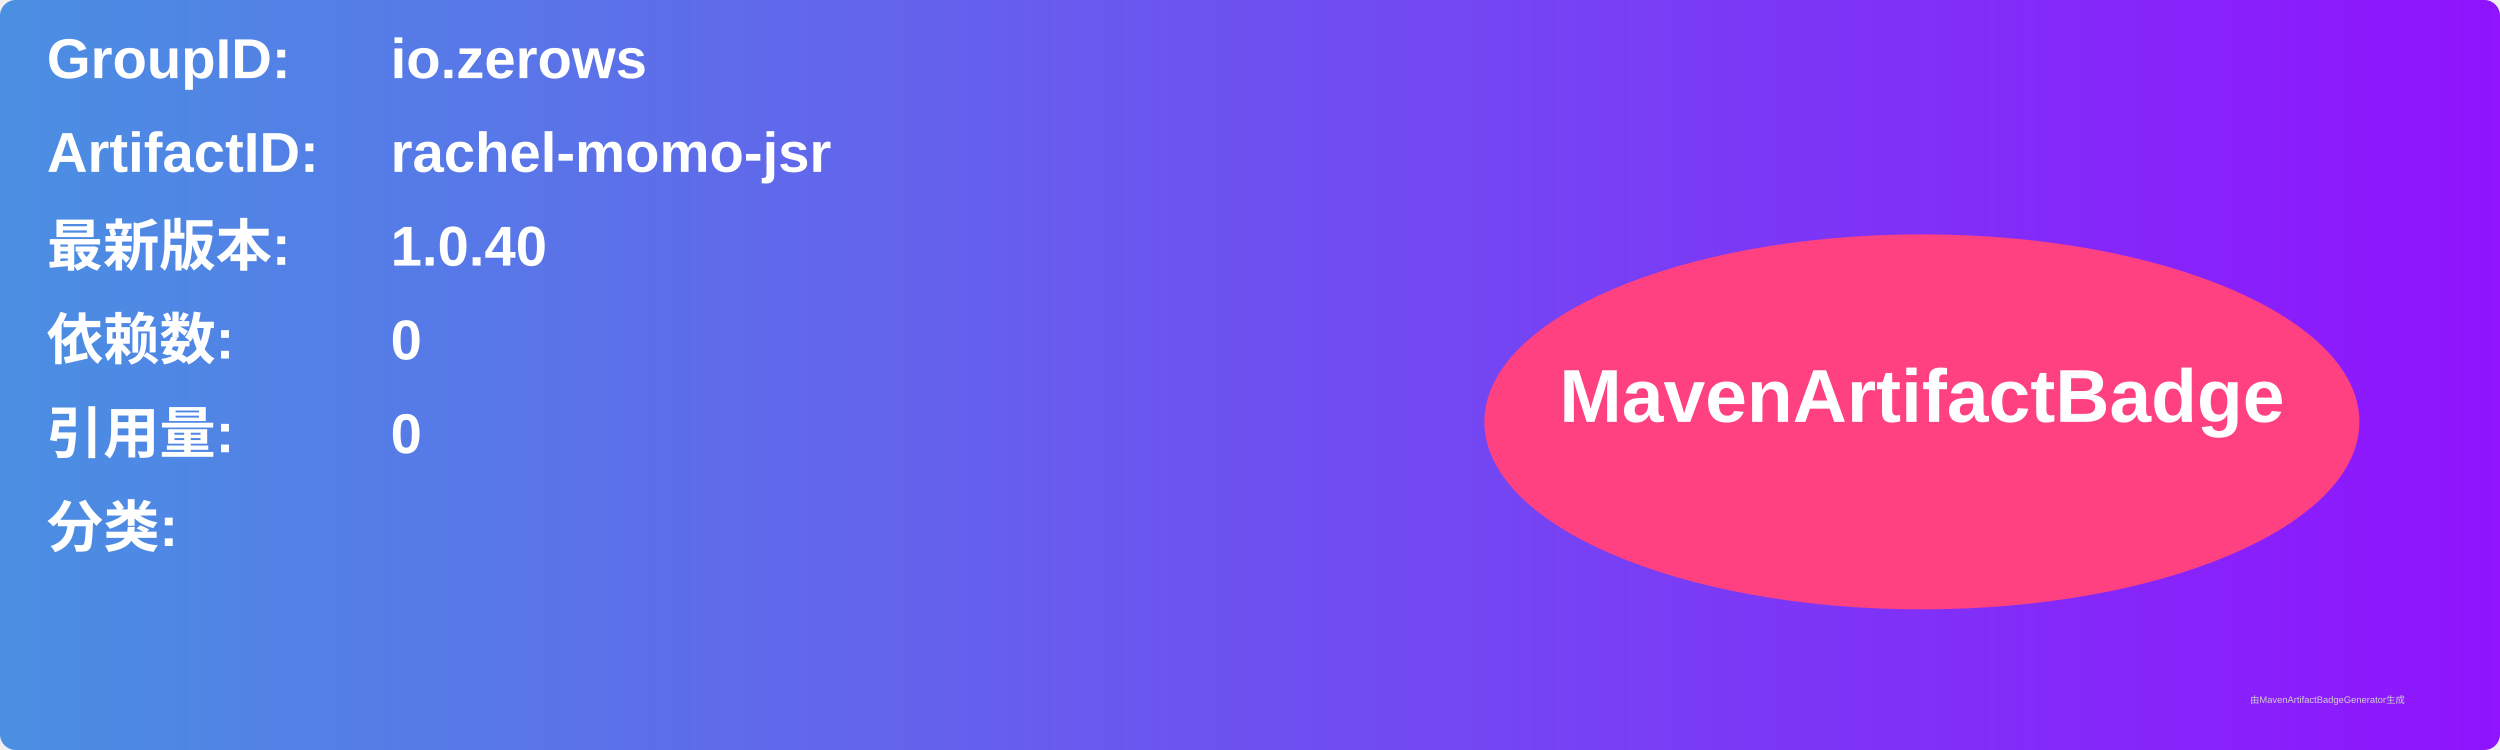
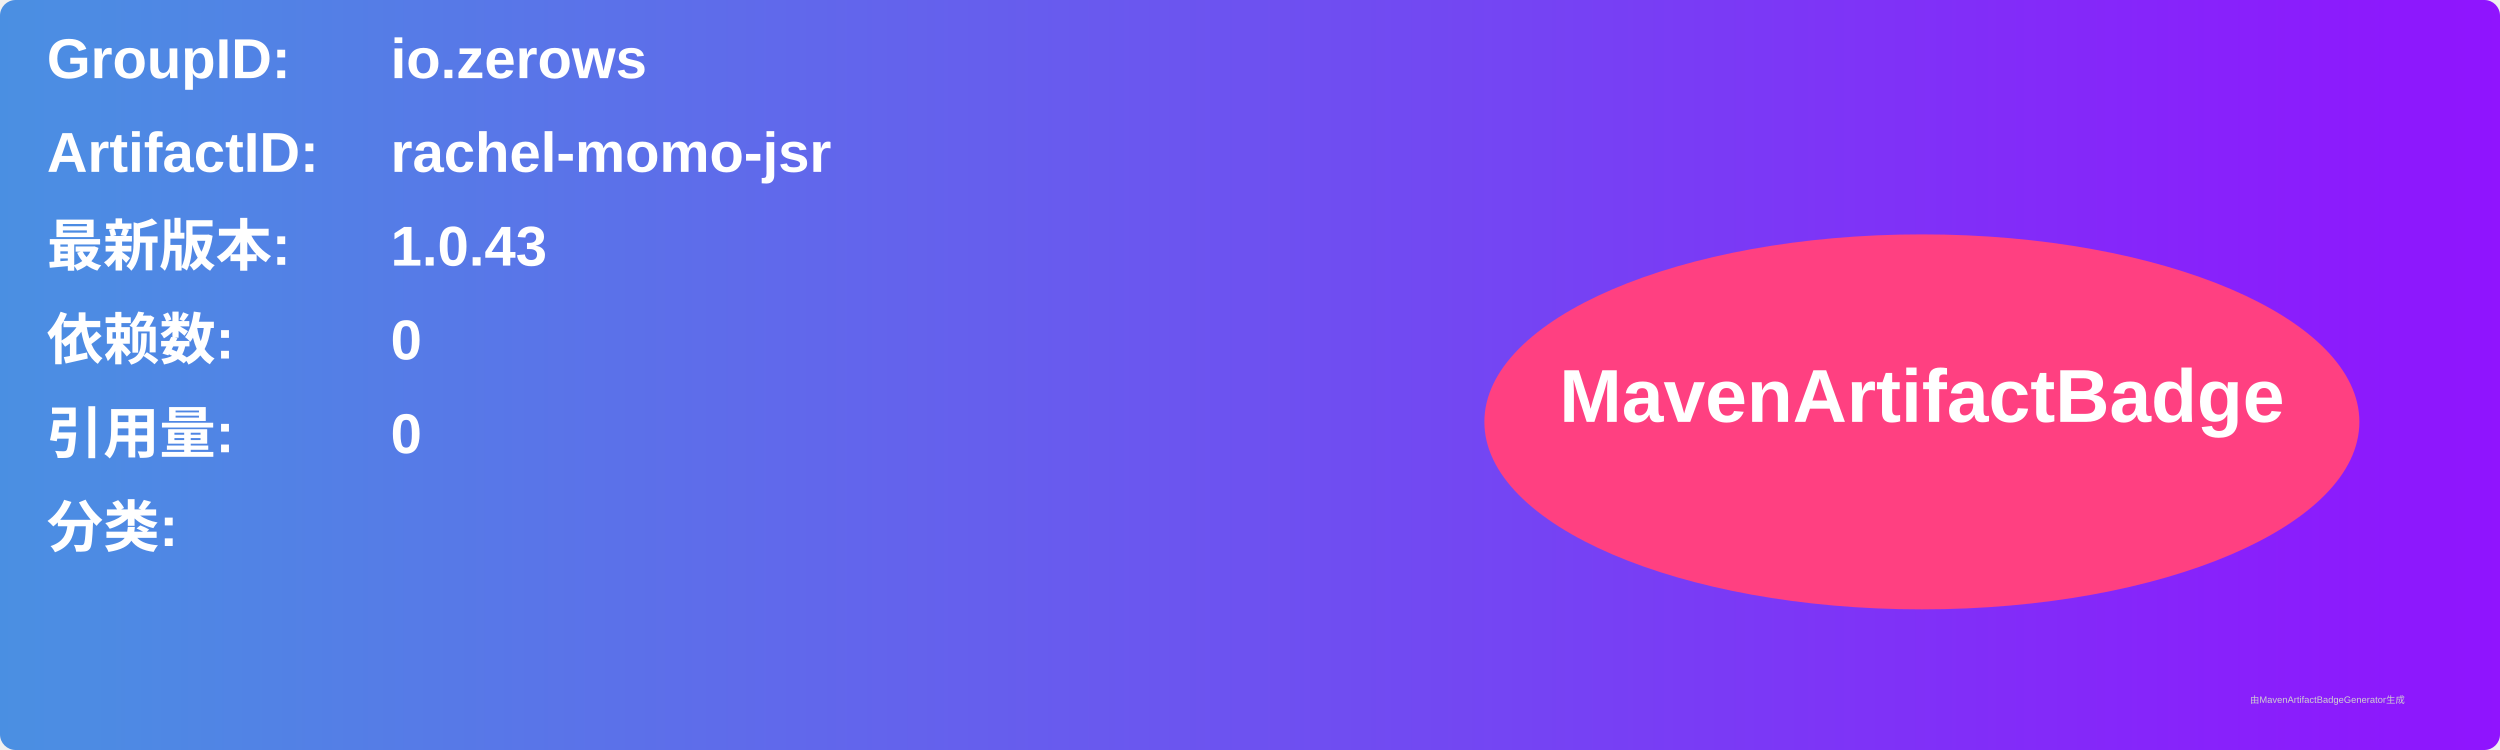
<svg xmlns="http://www.w3.org/2000/svg" width="800" height="240" viewBox="0 0 800 240">
  <linearGradient id="grad" x1="0%" y1="0%" x2="100%" y2="0%">
    <stop offset="0%" stop-color="#4a90e2" />
    <stop offset="100%" stop-color="#9013fe" />
  </linearGradient>
  <rect width="100%" height="100%" rx="5" ry="5" fill="url(#grad)" />
  <g transform="translate(15, 15)">
    <text x="0" y="10" font-family="Arial" font-size="18" fill="white" font-weight="bold" width="260">GroupID:</text>
    <text x="110" y="10" font-family="Arial" font-size="18" fill="white" font-weight="bold" width="460">io.zerows</text>
    <text x="0" y="40" font-family="Arial" font-size="18" fill="white" font-weight="bold" width="260">ArtifactID:</text>
    <text x="110" y="40" font-family="Arial" font-size="18" fill="white" font-weight="bold" width="460">rachel-momo-jsr</text>
    <text x="0" y="70" font-family="Arial" font-size="18" fill="white" font-weight="bold">最新版本:</text>
    <text x="110" y="70" font-family="Arial" font-size="18" fill="white" font-weight="bold">
-       <tspan font-weight="bold">1.0.40</tspan>
+       <tspan font-weight="bold">1.0.43</tspan>
    </text>
    <text x="0" y="100" font-family="Arial" font-size="18" fill="white" font-weight="bold">依赖数: </text>
    <text x="110" y="100" font-family="Arial" font-size="18" fill="white">
      <tspan font-weight="bold">0</tspan>
    </text>
    <text x="0" y="130" font-family="Arial" font-size="18" fill="white" font-weight="bold">引用量: </text>
    <text x="110" y="130" font-family="Arial" font-size="18" fill="white">
      <tspan font-weight="bold">0</tspan>
    </text>
    <text x="0" y="160" font-family="Arial" font-size="18" fill="white" font-weight="bold">分类:</text>
    <text x="10" y="190" font-family="Arial" font-size="10" fill="white">
      <tspan font-weight="bold" />
    </text>
    <ellipse cx="600" cy="120" rx="140" ry="60" fill="#ff4081" />
    <text x="600" y="120" text-anchor="middle" font-family="Arial" font-size="24" fill="white" font-weight="bold">MavenArtifactBadge</text>
  </g>
  <text x="720" y="225" font-family="Arial" font-size="3" fill="#d0d0d0">由MavenArtifactBadgeGenerator生成</text>
</svg>
